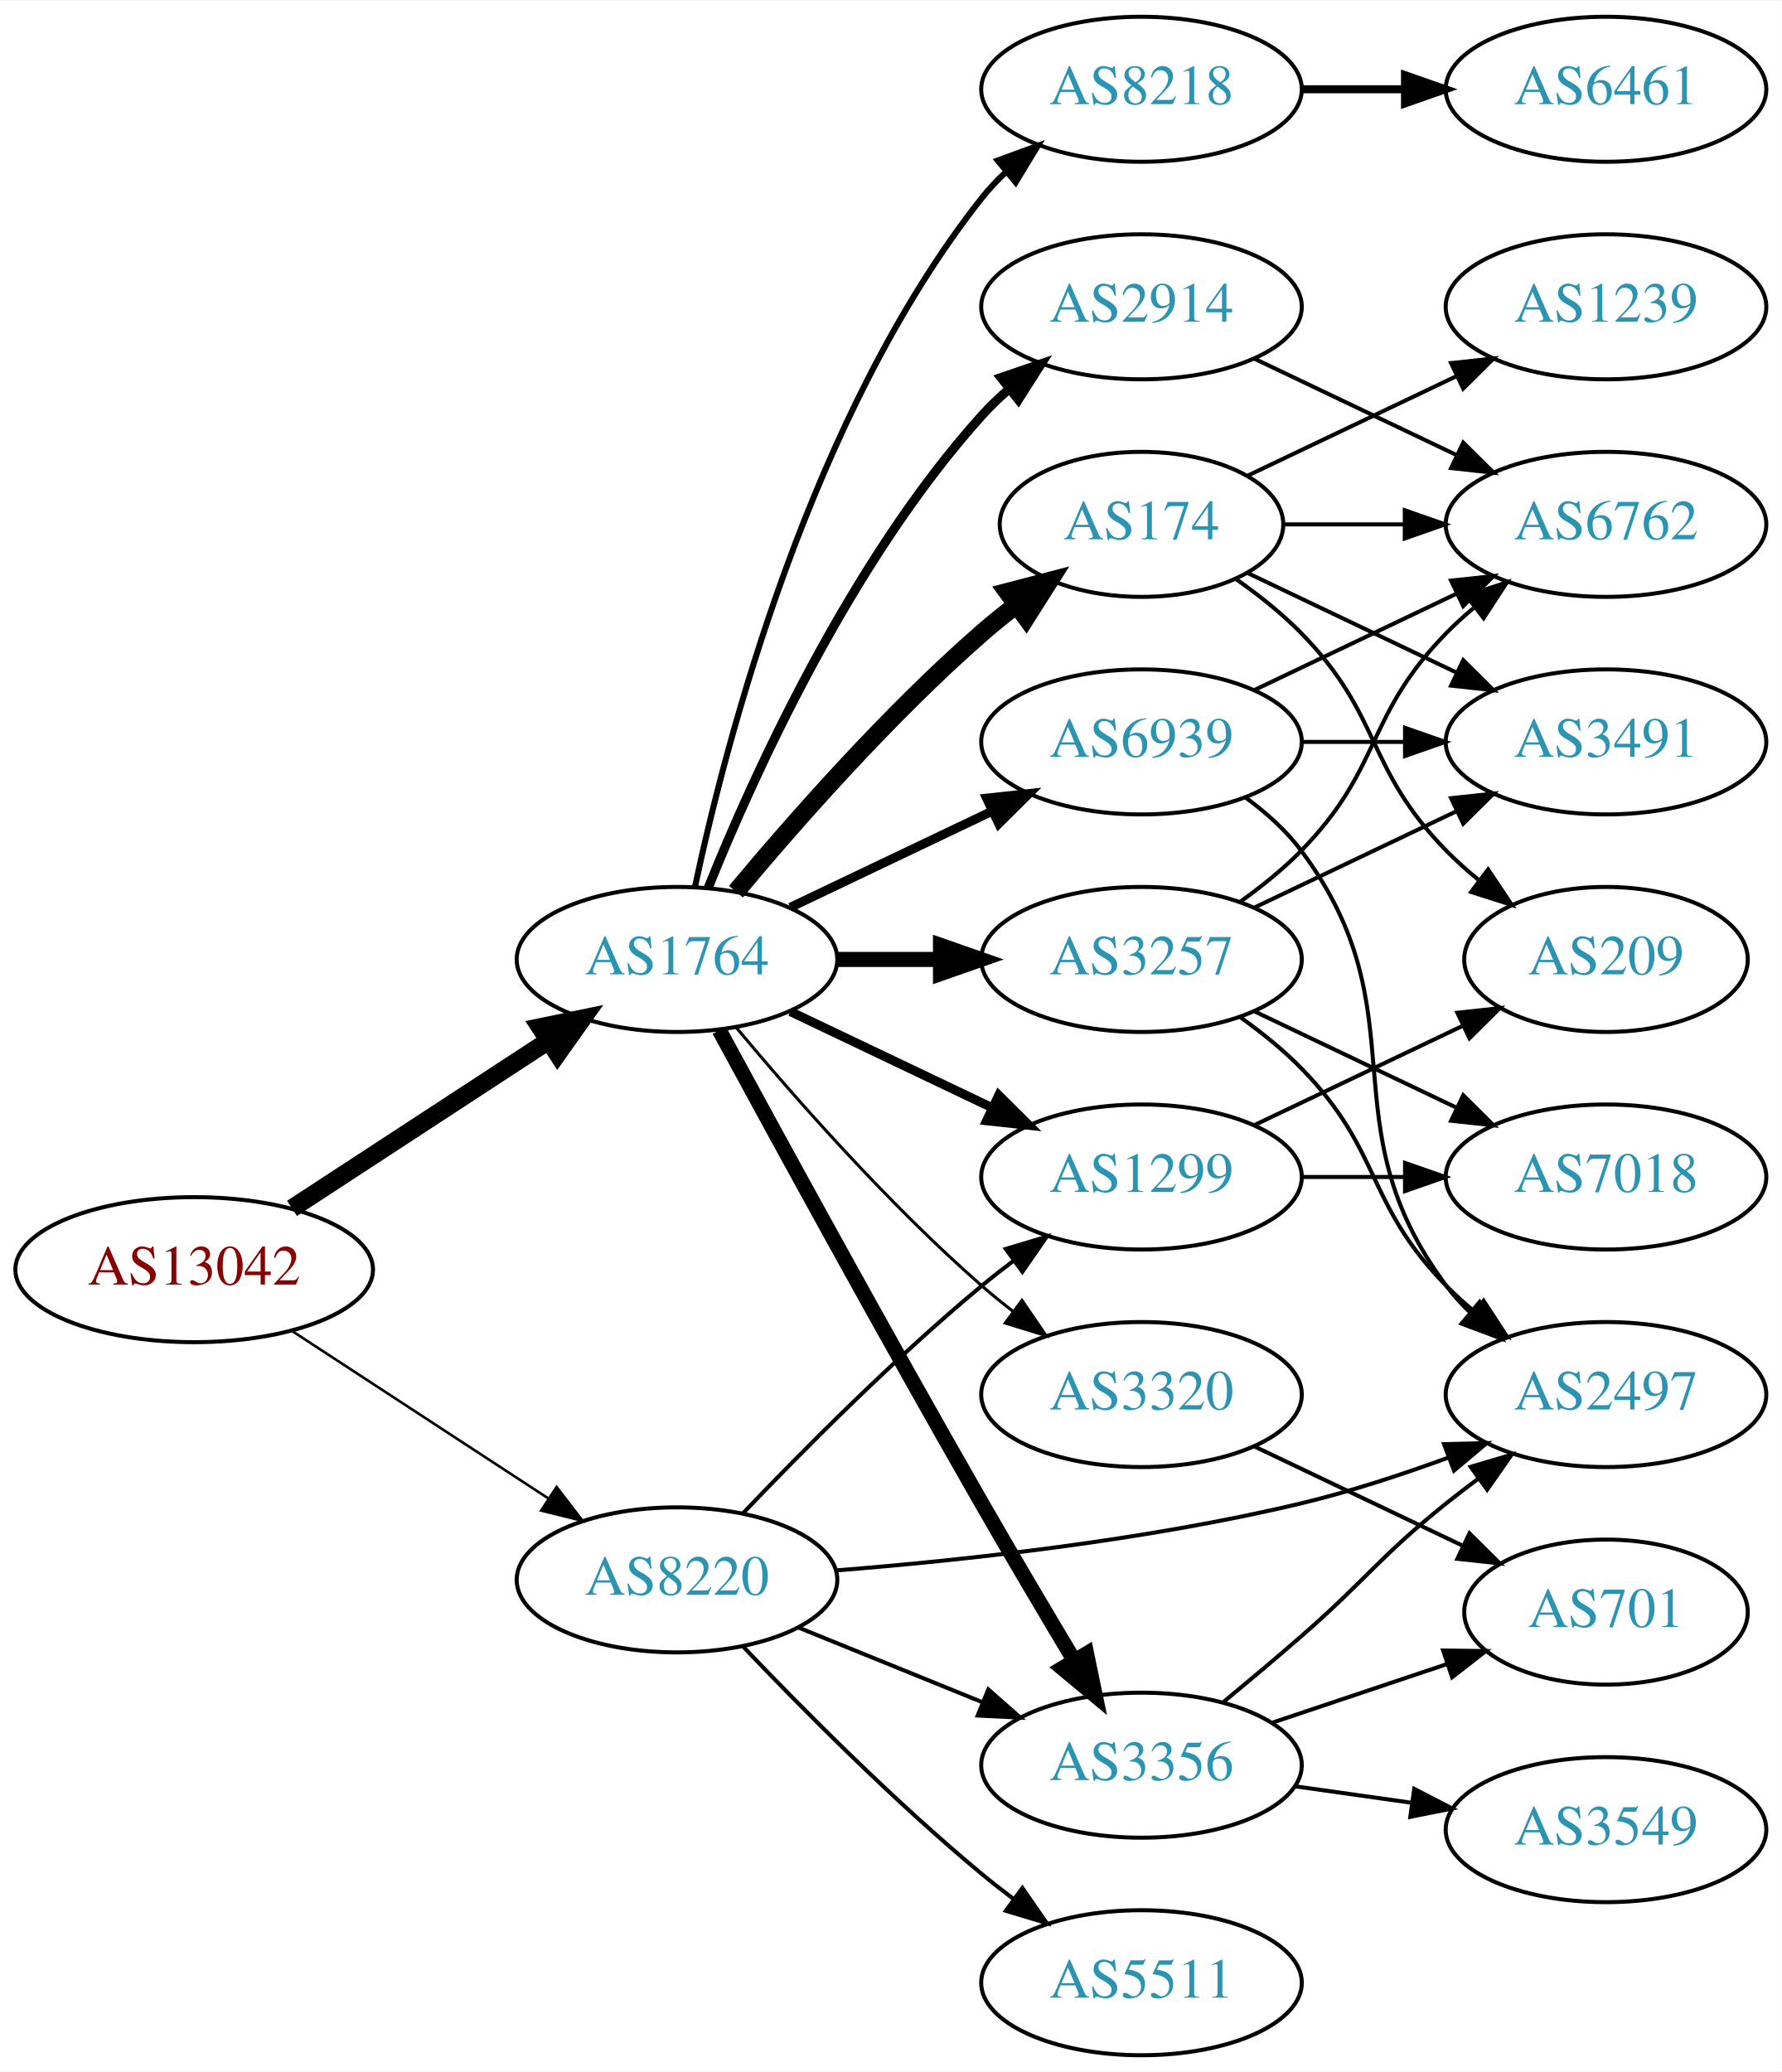
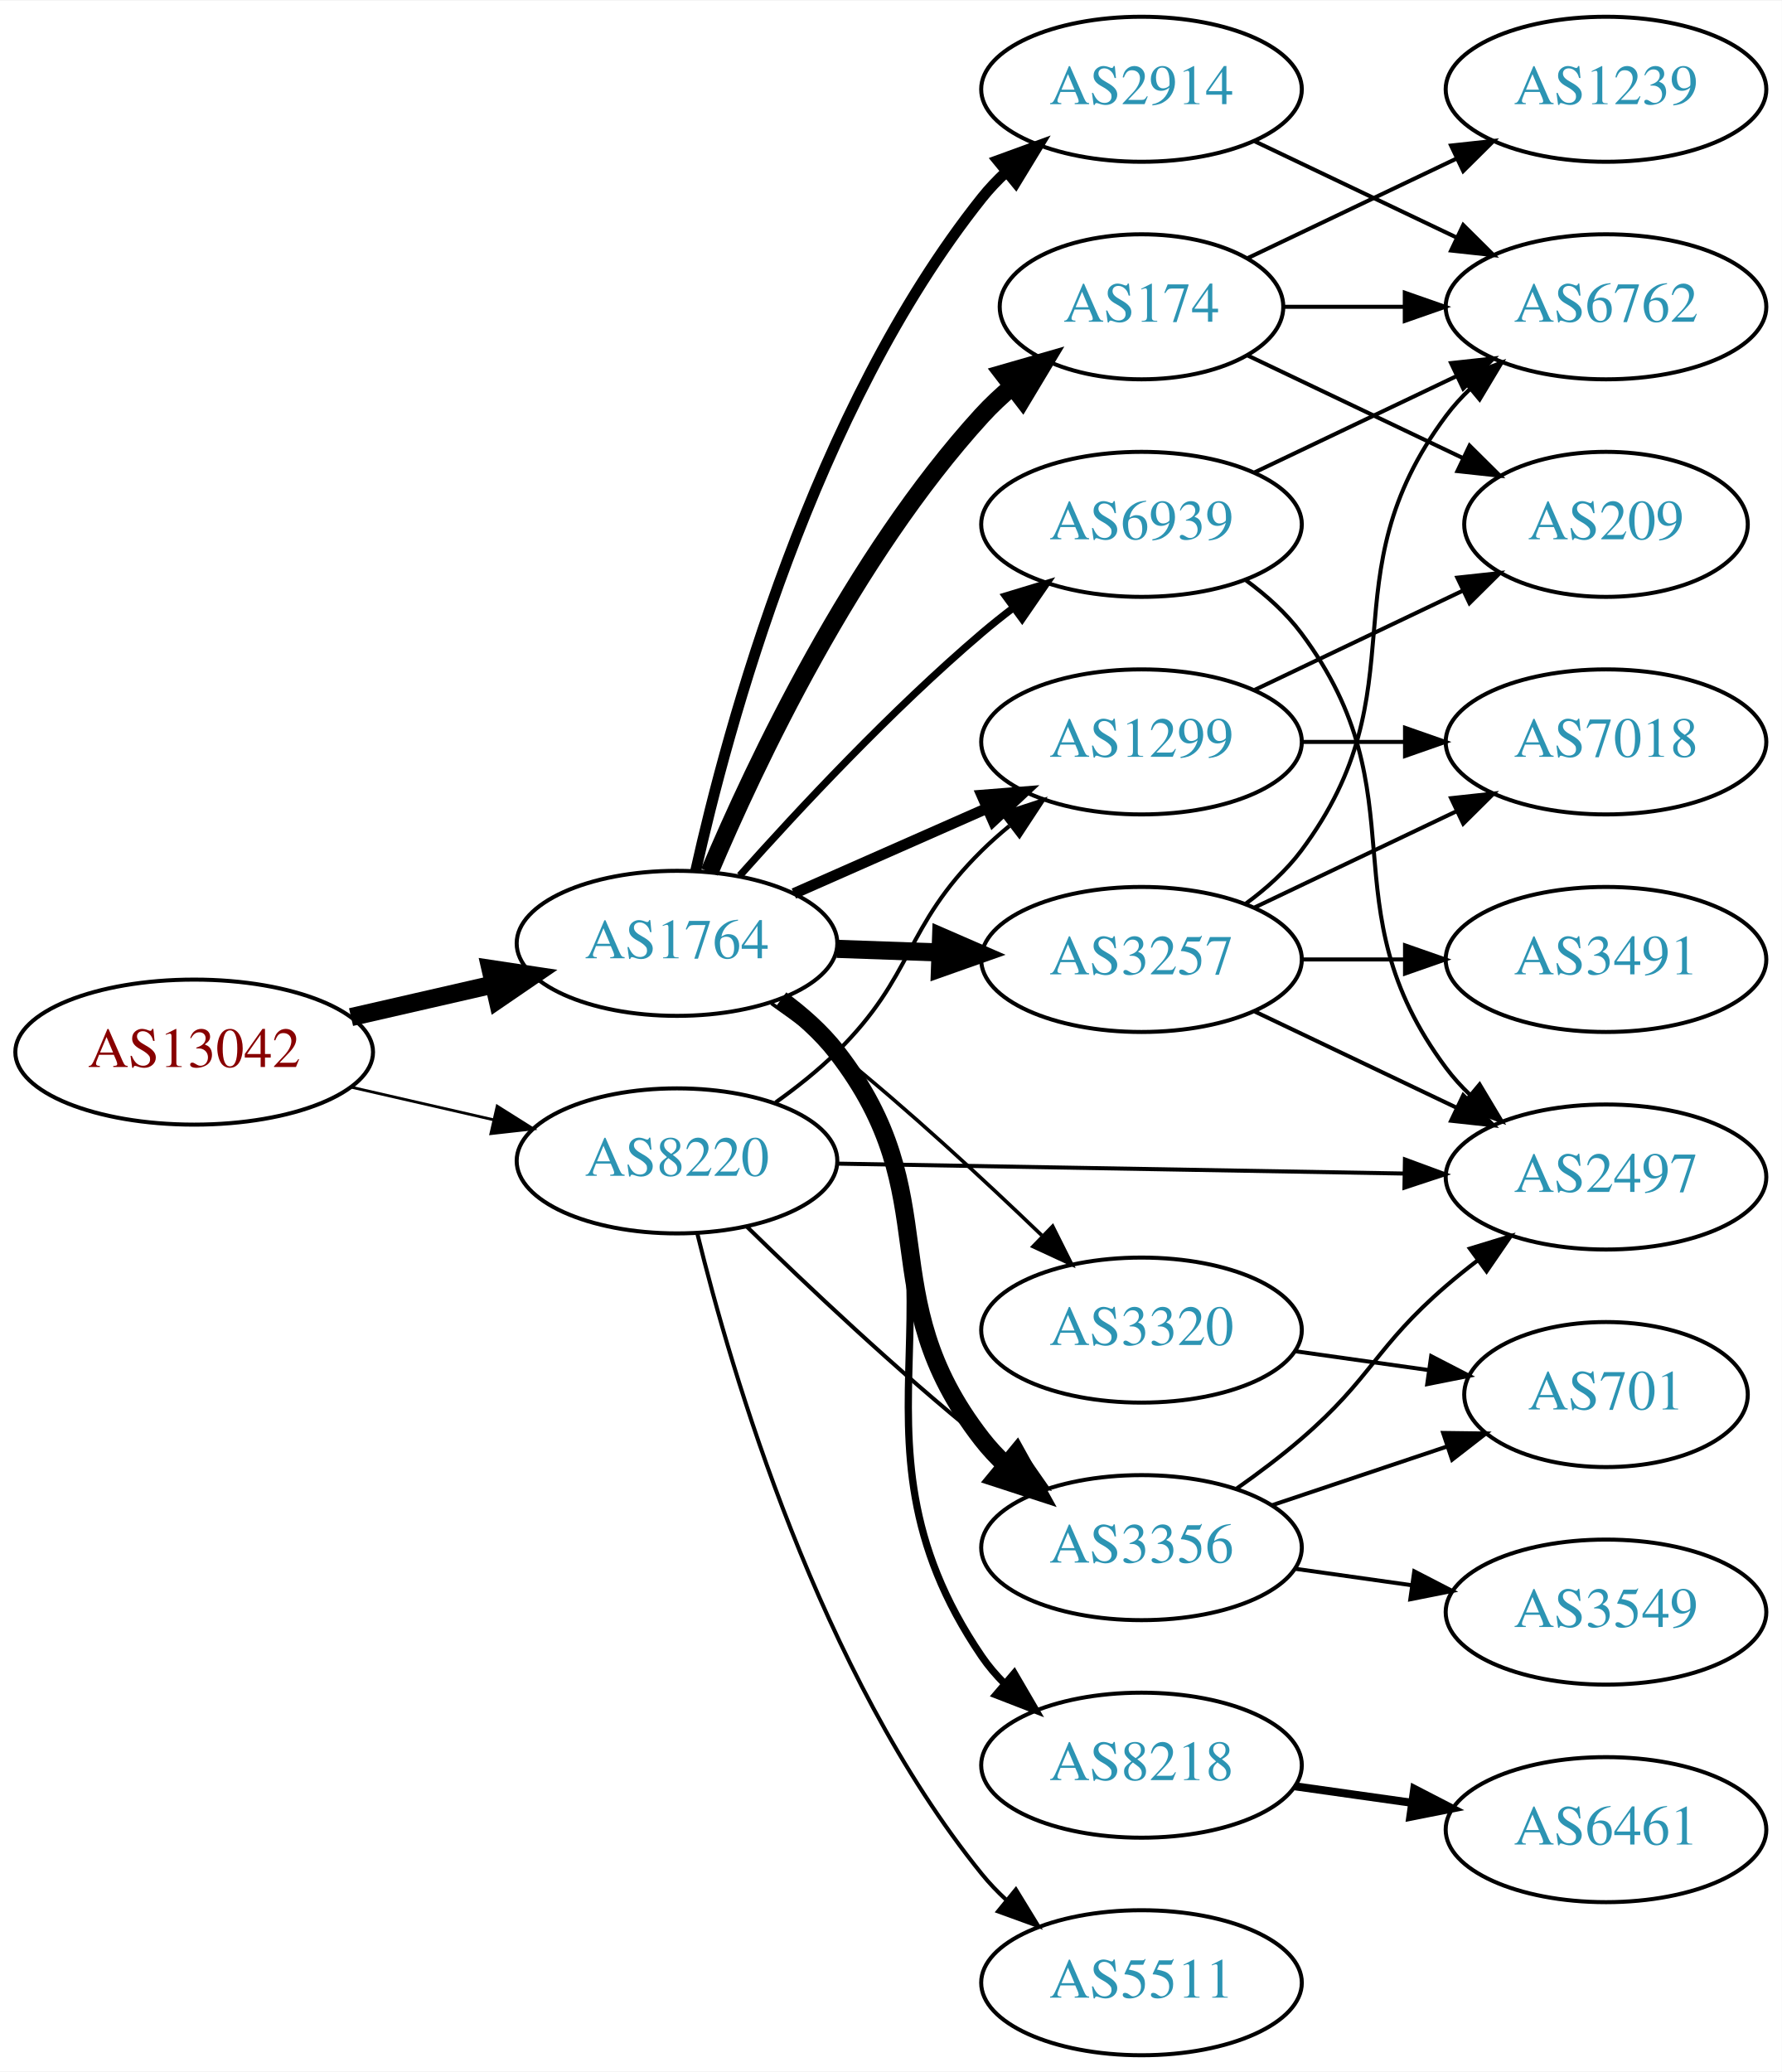
<svg xmlns="http://www.w3.org/2000/svg" xmlns:xlink="http://www.w3.org/1999/xlink" width="442pt" height="514pt" viewBox="0.00 0.00 442.27 514.00">
  <g id="graph0" class="graph" transform="scale(1 1) rotate(0) translate(4 510)">
    <polygon fill="white" stroke="none" points="-4,4 -4,-510 438.271,-510 438.271,4 -4,4" />
    <g id="node1" class="node">
      <g id="a_node1">
        <a xlink:href="/asn/13042" xlink:title="AS13042 ~ Oesterreichische Nationalbank [AT]">
-           <ellipse fill="#ffffff" stroke="black" cx="44.196" cy="-195" rx="44.393" ry="18" />
-           <text text-anchor="middle" x="44.196" y="-191.3" font-family="Times,serif" font-size="14.00" fill="#880000">AS13042</text>
+           <ellipse fill="#ffffff" stroke="black" cx="44.196" cy="-249" rx="44.393" ry="18" />
+           <text text-anchor="middle" x="44.196" y="-245.3" font-family="Times,serif" font-size="14.00" fill="#880000">AS13042</text>
        </a>
      </g>
    </g>
    <g id="node2" class="node">
      <g id="a_node2">
        <a xlink:href="/asn/1764" xlink:title="AS1764 ~ NEXTLAYER-AS [AT]">
-           <ellipse fill="#ffffff" stroke="black" cx="164.039" cy="-272" rx="39.794" ry="18" />
-           <text text-anchor="middle" x="164.039" y="-268.3" font-family="Times,serif" font-size="14.00" fill="#2c94b3">AS1764</text>
+           <ellipse fill="#ffffff" stroke="black" cx="164.039" cy="-276" rx="39.794" ry="18" />
+           <text text-anchor="middle" x="164.039" y="-272.3" font-family="Times,serif" font-size="14.00" fill="#2c94b3">AS1764</text>
        </a>
      </g>
    </g>
    <g id="edge1" class="edge">
-       <path fill="none" stroke="black" stroke-width="4.5" d="M68.478,-210.213C86.708,-222.124 112.229,-238.8 132.163,-251.826" />
-       <polygon fill="black" stroke="black" stroke-width="4.5" points="130.079,-255.168 140.605,-257.341 134.387,-248.575 130.079,-255.168" />
+       <path fill="none" stroke="black" stroke-width="4.5" d="M83.131,-257.692C94.371,-260.267 106.784,-263.111 118.407,-265.774" />
+       <polygon fill="black" stroke="black" stroke-width="4.5" points="117.742,-269.661 128.369,-268.057 119.501,-261.985 117.742,-269.661" />
    </g>
    <g id="node3" class="node">
      <g id="a_node3">
        <a xlink:href="/asn/8220" xlink:title="AS8220 ~ COLT [GB]">
-           <ellipse fill="#ffffff" stroke="black" cx="164.039" cy="-118" rx="39.794" ry="18" />
-           <text text-anchor="middle" x="164.039" y="-114.3" font-family="Times,serif" font-size="14.00" fill="#2c94b3">AS8220</text>
+           <ellipse fill="#ffffff" stroke="black" cx="164.039" cy="-222" rx="39.794" ry="18" />
+           <text text-anchor="middle" x="164.039" y="-218.3" font-family="Times,serif" font-size="14.00" fill="#2c94b3">AS8220</text>
        </a>
      </g>
    </g>
    <g id="edge2" class="edge">
-       <path fill="none" stroke="black" stroke-width="0.643" d="M68.478,-179.787C86.708,-167.876 112.229,-151.2 132.163,-138.174" />
-       <polygon fill="black" stroke="black" stroke-width="0.643" points="134.148,-141.059 140.605,-132.659 130.319,-135.199 134.148,-141.059" />
+       <path fill="none" stroke="black" stroke-width="0.692" d="M83.131,-240.308C94.371,-237.733 106.784,-234.889 118.407,-232.226" />
+       <polygon fill="black" stroke="black" stroke-width="0.692" points="119.403,-235.588 128.369,-229.943 117.84,-228.765 119.403,-235.588" />
    </g>
    <g id="node4" class="node">
      <g id="a_node4">
-         <a xlink:href="/asn/2914" xlink:title="AS2914 ~ NTT America, Inc. [US]">
-           <ellipse fill="#ffffff" stroke="black" cx="279.332" cy="-434" rx="39.794" ry="18" />
-           <text text-anchor="middle" x="279.332" y="-430.3" font-family="Times,serif" font-size="14.00" fill="#2c94b3">AS2914</text>
+         <a xlink:href="/asn/174" xlink:title="AS174 ~ Cogent Communications [US]">
+           <ellipse fill="#ffffff" stroke="black" cx="279.332" cy="-434" rx="35.194" ry="18" />
+           <text text-anchor="middle" x="279.332" y="-430.3" font-family="Times,serif" font-size="14.00" fill="#2c94b3">AS174</text>
        </a>
      </g>
    </g>
    <g id="edge3" class="edge">
-       <path fill="none" stroke="black" stroke-width="2.25" d="M171.786,-289.787C182.837,-317.243 206.891,-370.578 239.685,-407 241.688,-409.224 243.906,-411.363 246.239,-413.397" />
-       <polygon fill="black" stroke="black" stroke-width="2.25" points="244.437,-416.433 254.458,-419.873 248.769,-410.935 244.437,-416.433" />
+       <path fill="none" stroke="black" stroke-width="4.5" d="M172.097,-293.687C183.396,-320.439 207.581,-371.801 239.685,-407 242.017,-409.557 244.633,-412.006 247.376,-414.312" />
+       <polygon fill="black" stroke="black" stroke-width="4.5" points="244.98,-417.437 255.309,-420.408 249.778,-411.193 244.98,-417.437" />
    </g>
    <g id="node5" class="node">
      <g id="a_node5">
+         <a xlink:href="/asn/8218" xlink:title="AS8218 ~ legacy Neotelecoms [FR]">
+           <ellipse fill="#ffffff" stroke="black" cx="279.332" cy="-72" rx="39.794" ry="18" />
+           <text text-anchor="middle" x="279.332" y="-68.3" font-family="Times,serif" font-size="14.00" fill="#2c94b3">AS8218</text>
+         </a>
+       </g>
+     </g>
+     <g id="edge4" class="edge">
+       <path fill="none" stroke="black" stroke-width="1.8" d="M190.293,-262.349C195.352,-258.608 200.182,-254.14 203.685,-249 242.299,-192.348 201.072,-155.652 239.685,-99 241.327,-96.591 243.261,-94.329 245.373,-92.221" />
+       <polygon fill="black" stroke="black" stroke-width="1.8" points="247.739,-94.802 253.077,-85.651 243.197,-89.476 247.739,-94.802" />
+     </g>
+     <g id="node6" class="node">
+       <g id="a_node6">
+         <a xlink:href="/asn/2914" xlink:title="AS2914 ~ NTT America, Inc. [US]">
+           <ellipse fill="#ffffff" stroke="black" cx="279.332" cy="-488" rx="39.794" ry="18" />
+           <text text-anchor="middle" x="279.332" y="-484.3" font-family="Times,serif" font-size="14.00" fill="#2c94b3">AS2914</text>
+         </a>
+       </g>
+     </g>
+     <g id="edge5" class="edge">
+       <path fill="none" stroke="black" stroke-width="2.7" d="M168.69,-294.047C176.55,-329.294 197.843,-408.429 239.685,-461 241.501,-463.281 243.56,-465.451 245.759,-467.495" />
+       <polygon fill="black" stroke="black" stroke-width="2.7" points="243.674,-470.311 253.626,-473.944 248.112,-464.898 243.674,-470.311" />
+     </g>
+     <g id="node7" class="node">
+       <g id="a_node7">
+         <a xlink:href="/asn/3356" xlink:title="AS3356 ~ Level 3 Parent, LLC [US]">
+           <ellipse fill="#ffffff" stroke="black" cx="279.332" cy="-126" rx="39.794" ry="18" />
+           <text text-anchor="middle" x="279.332" y="-122.3" font-family="Times,serif" font-size="14.00" fill="#2c94b3">AS3356</text>
+         </a>
+       </g>
+     </g>
+     <g id="edge6" class="edge">
+       <path fill="none" stroke="black" stroke-width="4.5" d="M189.834,-262.015C194.917,-258.291 199.872,-253.915 203.685,-249 231.619,-212.998 211.751,-189.002 239.685,-153 241.473,-150.696 243.511,-148.511 245.696,-146.456" />
+       <polygon fill="black" stroke="black" stroke-width="4.5" points="248.33,-149.387 253.537,-139.985 243.318,-143.313 248.33,-149.387" />
+     </g>
+     <g id="node8" class="node">
+       <g id="a_node8">
        <a xlink:href="/asn/3257" xlink:title="AS3257 ~ GTT [DE]">
          <ellipse fill="#ffffff" stroke="black" cx="279.332" cy="-272" rx="39.794" ry="18" />
          <text text-anchor="middle" x="279.332" y="-268.3" font-family="Times,serif" font-size="14.00" fill="#2c94b3">AS3257</text>
        </a>
      </g>
    </g>
-     <g id="edge4" class="edge">
-       <path fill="none" stroke="black" stroke-width="3.75" d="M203.711,-272C211.914,-272 220.678,-272 229.21,-272" />
-       <polygon fill="black" stroke="black" stroke-width="3.75" points="229.449,-275.5 239.449,-272 229.449,-268.5 229.449,-275.5" />
-     </g>
-     <g id="node6" class="node">
-       <g id="a_node6">
-         <a xlink:href="/asn/3356" xlink:title="AS3356 ~ Level 3 Parent, LLC [US]">
-           <ellipse fill="#ffffff" stroke="black" cx="279.332" cy="-72" rx="39.794" ry="18" />
-           <text text-anchor="middle" x="279.332" y="-68.3" font-family="Times,serif" font-size="14.00" fill="#2c94b3">AS3356</text>
-         </a>
-       </g>
-     </g>
-     <g id="edge5" class="edge">
-       <path fill="none" stroke="black" stroke-width="3.75" d="M174.528,-254.427C188.54,-228.571 215.7,-178.817 239.685,-137 247.056,-124.15 255.437,-110 262.506,-98.192" />
-       <polygon fill="black" stroke="black" stroke-width="3.75" points="265.701,-99.669 267.849,-89.294 259.7,-96.065 265.701,-99.669" />
-     </g>
-     <g id="node7" class="node">
-       <g id="a_node7">
-         <a xlink:href="/asn/8218" xlink:title="AS8218 ~ legacy Neotelecoms [FR]">
-           <ellipse fill="#ffffff" stroke="black" cx="279.332" cy="-488" rx="39.794" ry="18" />
-           <text text-anchor="middle" x="279.332" y="-484.3" font-family="Times,serif" font-size="14.00" fill="#2c94b3">AS8218</text>
-         </a>
-       </g>
-     </g>
-     <g id="edge6" class="edge">
-       <path fill="none" stroke="black" stroke-width="1.5" d="M168.529,-290.16C176.16,-326.03 197.152,-407.155 239.685,-461 241.493,-463.288 243.545,-465.462 245.74,-467.51" />
-       <polygon fill="black" stroke="black" stroke-width="1.5" points="243.651,-470.323 253.6,-473.966 248.094,-464.914 243.651,-470.323" />
-     </g>
-     <g id="node8" class="node">
-       <g id="a_node8">
-         <a xlink:href="/asn/174" xlink:title="AS174 ~ Cogent Communications [US]">
-           <ellipse fill="#ffffff" stroke="black" cx="279.332" cy="-380" rx="35.194" ry="18" />
-           <text text-anchor="middle" x="279.332" y="-376.3" font-family="Times,serif" font-size="14.00" fill="#2c94b3">AS174</text>
-         </a>
-       </g>
-     </g>
    <g id="edge7" class="edge">
-       <path fill="none" stroke="black" stroke-width="4.5" d="M178.669,-288.817C192.951,-305.929 216.498,-332.745 239.685,-353 242.355,-355.332 245.228,-357.648 248.158,-359.886" />
-       <polygon fill="black" stroke="black" stroke-width="4.5" points="246.051,-363.223 256.449,-365.939 250.694,-356.862 246.051,-363.223" />
+       <path fill="none" stroke="black" stroke-width="4.5" d="M203.711,-274.635C211.914,-274.345 220.678,-274.036 229.21,-273.734" />
+       <polygon fill="black" stroke="black" stroke-width="4.5" points="229.594,-277.661 239.449,-273.373 229.316,-269.791 229.594,-277.661" />
    </g>
    <g id="node9" class="node">
      <g id="a_node9">
        <a xlink:href="/asn/1299" xlink:title="AS1299 ~ Telia Carrier [EU]">
-           <ellipse fill="#ffffff" stroke="black" cx="279.332" cy="-218" rx="39.794" ry="18" />
-           <text text-anchor="middle" x="279.332" y="-214.3" font-family="Times,serif" font-size="14.00" fill="#2c94b3">AS1299</text>
+           <ellipse fill="#ffffff" stroke="black" cx="279.332" cy="-326" rx="39.794" ry="18" />
+           <text text-anchor="middle" x="279.332" y="-322.3" font-family="Times,serif" font-size="14.00" fill="#2c94b3">AS1299</text>
        </a>
      </g>
    </g>
    <g id="edge8" class="edge">
-       <path fill="none" stroke="black" stroke-width="2.25" d="M192.175,-259.066C207.169,-251.919 225.99,-242.948 242.213,-235.215" />
-       <polygon fill="black" stroke="black" stroke-width="2.25" points="243.895,-238.291 251.417,-230.829 240.884,-231.972 243.895,-238.291" />
+       <path fill="none" stroke="black" stroke-width="2.7" d="M193.044,-288.36C207.478,-294.73 225.279,-302.586 240.878,-309.47" />
+       <polygon fill="black" stroke="black" stroke-width="2.7" points="239.694,-312.774 250.256,-313.609 242.521,-306.37 239.694,-312.774" />
    </g>
    <g id="node10" class="node">
      <g id="a_node10">
        <a xlink:href="/asn/6939" xlink:title="AS6939 ~ Hurricane Electric LLC [US]">
-           <ellipse fill="#ffffff" stroke="black" cx="279.332" cy="-326" rx="39.794" ry="18" />
-           <text text-anchor="middle" x="279.332" y="-322.3" font-family="Times,serif" font-size="14.00" fill="#2c94b3">AS6939</text>
+           <ellipse fill="#ffffff" stroke="black" cx="279.332" cy="-380" rx="39.794" ry="18" />
+           <text text-anchor="middle" x="279.332" y="-376.3" font-family="Times,serif" font-size="14.00" fill="#2c94b3">AS6939</text>
        </a>
      </g>
    </g>
    <g id="edge9" class="edge">
-       <path fill="none" stroke="black" stroke-width="2.25" d="M192.175,-284.934C207.169,-292.081 225.99,-301.052 242.213,-308.785" />
-       <polygon fill="black" stroke="black" stroke-width="2.25" points="240.884,-312.028 251.417,-313.171 243.895,-305.709 240.884,-312.028" />
+       <path fill="none" stroke="black" stroke-width="1.8" d="M179.634,-292.828C194.103,-309.067 217.287,-333.928 239.685,-353 242.178,-355.122 244.835,-357.241 247.544,-359.305" />
+       <polygon fill="black" stroke="black" stroke-width="1.8" points="245.58,-362.204 255.718,-365.281 249.712,-356.553 245.58,-362.204" />
    </g>
    <g id="node11" class="node">
      <g id="a_node11">
        <a xlink:href="/asn/3320" xlink:title="AS3320 ~ DTAG [DE]">
-           <ellipse fill="#ffffff" stroke="black" cx="279.332" cy="-164" rx="39.794" ry="18" />
-           <text text-anchor="middle" x="279.332" y="-160.3" font-family="Times,serif" font-size="14.00" fill="#2c94b3">AS3320</text>
+           <ellipse fill="#ffffff" stroke="black" cx="279.332" cy="-180" rx="39.794" ry="18" />
+           <text text-anchor="middle" x="279.332" y="-176.3" font-family="Times,serif" font-size="14.00" fill="#2c94b3">AS3320</text>
        </a>
      </g>
    </g>
    <g id="edge10" class="edge">
-       <path fill="none" stroke="black" stroke-width="0.75" d="M178.669,-255.183C192.951,-238.071 216.498,-211.255 239.685,-191 242.151,-188.846 244.789,-186.706 247.487,-184.628" />
-       <polygon fill="black" stroke="black" stroke-width="0.75" points="249.66,-187.375 255.641,-178.63 245.512,-181.736 249.66,-187.375" />
-     </g>
-     <g id="edge27" class="edge">
-       <path fill="none" stroke="black" d="M194.214,-106.154C208.09,-100.52 224.867,-93.708 239.776,-87.654" />
-       <polygon fill="black" stroke="black" points="241.306,-90.811 249.255,-83.806 238.673,-84.325 241.306,-90.811" />
+       <path fill="none" stroke="black" stroke-width="0.9" d="M187.49,-261.086C192.899,-257.284 198.585,-253.107 203.685,-249 221.429,-234.711 240.259,-217.287 254.568,-203.523" />
+       <polygon fill="black" stroke="black" stroke-width="0.9" points="257.277,-205.772 262.017,-196.297 252.403,-200.748 257.277,-205.772" />
    </g>
    <g id="edge26" class="edge">
-       <path fill="none" stroke="black" d="M180.344,-134.455C194.957,-149.796 217.913,-172.956 239.685,-191 242.206,-193.089 244.882,-195.184 247.604,-197.233" />
-       <polygon fill="black" stroke="black" points="245.65,-200.139 255.797,-203.187 249.765,-194.477 245.65,-200.139" />
-     </g>
-     <g id="node15" class="node">
-       <g id="a_node15">
+       <path fill="none" stroke="black" d="M181.353,-205.703C196.099,-191.274 218.655,-169.935 239.685,-153 242.235,-150.947 244.932,-148.876 247.667,-146.843" />
+       <polygon fill="black" stroke="black" points="249.82,-149.605 255.88,-140.914 245.723,-143.929 249.82,-149.605" />
+     </g>
+     <g id="edge23" class="edge">
+       <path fill="none" stroke="black" d="M188.515,-236.507C193.775,-240.261 199.139,-244.518 203.685,-249 223.185,-268.225 220.185,-279.775 239.685,-299 241.816,-301.101 244.127,-303.153 246.522,-305.126" />
+       <polygon fill="black" stroke="black" points="244.785,-308.203 254.856,-311.493 249.034,-302.641 244.785,-308.203" />
+     </g>
+     <g id="node16" class="node">
+       <g id="a_node16">
        <a xlink:href="/asn/2497" xlink:title="AS2497 ~ Internet Initiative Japan Inc. [JP]">
-           <ellipse fill="#ffffff" stroke="black" cx="394.625" cy="-164" rx="39.794" ry="18" />
-           <text text-anchor="middle" x="394.625" y="-160.3" font-family="Times,serif" font-size="14.00" fill="#2c94b3">AS2497</text>
-         </a>
-       </g>
-     </g>
-     <g id="edge24" class="edge">
-       <path fill="none" stroke="black" d="M203.42,-120.338C234.824,-122.822 280.219,-127.723 318.978,-137 331.124,-139.907 344.025,-144.14 355.625,-148.395" />
-       <polygon fill="black" stroke="black" points="354.426,-151.683 365.017,-151.946 356.901,-145.136 354.426,-151.683" />
+           <ellipse fill="#ffffff" stroke="black" cx="394.625" cy="-218" rx="39.794" ry="18" />
+           <text text-anchor="middle" x="394.625" y="-214.3" font-family="Times,serif" font-size="14.00" fill="#2c94b3">AS2497</text>
+         </a>
+       </g>
+     </g>
+     <g id="edge25" class="edge">
+       <path fill="none" stroke="black" d="M203.815,-221.321C242.647,-220.642 302.531,-219.594 344.629,-218.857" />
+       <polygon fill="black" stroke="black" points="344.721,-222.356 354.658,-218.682 344.598,-215.357 344.721,-222.356" />
    </g>
    <g id="node21" class="node">
      <g id="a_node21">
        <a xlink:href="/asn/5511" xlink:title="AS5511 ~ Orange S.A. [FR]">
          <ellipse fill="#ffffff" stroke="black" cx="279.332" cy="-18" rx="39.794" ry="18" />
          <text text-anchor="middle" x="279.332" y="-14.3" font-family="Times,serif" font-size="14.00" fill="#2c94b3">AS5511</text>
        </a>
      </g>
    </g>
-     <g id="edge25" class="edge">
-       <path fill="none" stroke="black" d="M180.344,-101.545C194.957,-86.204 217.913,-63.044 239.685,-45 242.206,-42.911 244.882,-40.816 247.604,-38.767" />
-       <polygon fill="black" stroke="black" points="249.765,-41.523 255.797,-32.813 245.65,-35.861 249.765,-41.523" />
-     </g>
-     <g id="node12" class="node">
-       <g id="a_node12">
-         <a xlink:href="/asn/6762" xlink:title="AS6762 ~ TELECOM ITALIA SPARKLE S.p.A. [IT]">
-           <ellipse fill="#ffffff" stroke="black" cx="394.625" cy="-380" rx="39.794" ry="18" />
-           <text text-anchor="middle" x="394.625" y="-376.3" font-family="Times,serif" font-size="14.00" fill="#2c94b3">AS6762</text>
-         </a>
-       </g>
-     </g>
-     <g id="edge11" class="edge">
-       <path fill="none" stroke="black" d="M307.468,-421.066C322.462,-413.919 341.283,-404.948 357.506,-397.215" />
-       <polygon fill="black" stroke="black" points="359.188,-400.291 366.71,-392.829 356.177,-393.972 359.188,-400.291" />
-     </g>
-     <g id="edge18" class="edge">
-       <path fill="none" stroke="black" d="M303.926,-286.389C309.182,-290.148 314.513,-294.437 318.978,-299 339.151,-319.617 334.806,-332.383 354.978,-353 357.071,-355.139 359.354,-357.218 361.731,-359.21" />
-       <polygon fill="black" stroke="black" points="359.974,-362.275 370.031,-365.611 364.249,-356.732 359.974,-362.275" />
-     </g>
-     <g id="edge19" class="edge">
-       <path fill="none" stroke="black" d="M303.926,-257.611C309.182,-253.852 314.513,-249.563 318.978,-245 339.151,-224.383 334.806,-211.617 354.978,-191 357.071,-188.861 359.354,-186.782 361.731,-184.79" />
-       <polygon fill="black" stroke="black" points="364.249,-187.268 370.031,-178.389 359.974,-181.725 364.249,-187.268" />
-     </g>
-     <g id="node17" class="node">
-       <g id="a_node17">
-         <a xlink:href="/asn/3491" xlink:title="AS3491 ~ PCCW Global, Inc. [US]">
-           <ellipse fill="#ffffff" stroke="black" cx="394.625" cy="-326" rx="39.794" ry="18" />
-           <text text-anchor="middle" x="394.625" y="-322.3" font-family="Times,serif" font-size="14.00" fill="#2c94b3">AS3491</text>
-         </a>
-       </g>
-     </g>
-     <g id="edge16" class="edge">
-       <path fill="none" stroke="black" d="M307.468,-284.934C322.462,-292.081 341.283,-301.052 357.506,-308.785" />
-       <polygon fill="black" stroke="black" points="356.177,-312.028 366.71,-313.171 359.188,-305.709 356.177,-312.028" />
-     </g>
-     <g id="node18" class="node">
-       <g id="a_node18">
-         <a xlink:href="/asn/7018" xlink:title="AS7018 ~ AT&amp;T Services, Inc. [US]">
-           <ellipse fill="#ffffff" stroke="black" cx="394.625" cy="-218" rx="39.794" ry="18" />
-           <text text-anchor="middle" x="394.625" y="-214.3" font-family="Times,serif" font-size="14.00" fill="#2c94b3">AS7018</text>
-         </a>
-       </g>
-     </g>
-     <g id="edge17" class="edge">
-       <path fill="none" stroke="black" d="M307.468,-259.066C322.462,-251.919 341.283,-242.948 357.506,-235.215" />
-       <polygon fill="black" stroke="black" points="359.188,-238.291 366.71,-230.829 356.177,-231.972 359.188,-238.291" />
+     <g id="edge24" class="edge">
+       <path fill="none" stroke="black" d="M169.087,-203.946C177.45,-169.846 199.315,-94.918 239.685,-45 241.519,-42.733 243.59,-40.574 245.798,-38.537" />
+       <polygon fill="black" stroke="black" points="248.149,-41.136 253.682,-32.1 243.723,-35.713 248.149,-41.136" />
    </g>
    <g id="node13" class="node">
      <g id="a_node13">
-         <a xlink:href="/asn/701" xlink:title="AS701 ~ UUNET [US]">
-           <ellipse fill="#ffffff" stroke="black" cx="394.625" cy="-110" rx="35.194" ry="18" />
-           <text text-anchor="middle" x="394.625" y="-106.3" font-family="Times,serif" font-size="14.00" fill="#2c94b3">AS701</text>
-         </a>
-       </g>
-     </g>
-     <g id="edge12" class="edge">
-       <path fill="none" stroke="black" d="M311.589,-82.484C325.106,-87.018 341.055,-92.367 355.278,-97.138" />
-       <polygon fill="black" stroke="black" points="354.205,-100.47 364.799,-100.332 356.431,-93.833 354.205,-100.47" />
-     </g>
-     <g id="node14" class="node">
-       <g id="a_node14">
-         <a xlink:href="/asn/3549" xlink:title="AS3549 ~ Level 3 Parent, LLC [US]">
-           <ellipse fill="#ffffff" stroke="black" cx="394.625" cy="-56" rx="39.794" ry="18" />
-           <text text-anchor="middle" x="394.625" y="-52.3" font-family="Times,serif" font-size="14.00" fill="#2c94b3">AS3549</text>
-         </a>
-       </g>
-     </g>
-     <g id="edge13" class="edge">
-       <path fill="none" stroke="black" d="M317.428,-66.761C326.72,-65.449 336.811,-64.023 346.518,-62.653" />
-       <polygon fill="black" stroke="black" points="347.033,-66.115 356.445,-61.251 346.054,-59.184 347.033,-66.115" />
-     </g>
-     <g id="edge14" class="edge">
-       <path fill="none" stroke="black" d="M299.756,-87.763C305.954,-92.877 312.805,-98.621 318.978,-104 335.342,-118.259 338.045,-123.422 354.978,-137 357.532,-139.048 360.232,-141.115 362.969,-143.146" />
-       <polygon fill="black" stroke="black" points="361.027,-146.06 371.185,-149.07 365.121,-140.383 361.027,-146.06" />
-     </g>
-     <g id="node16" class="node">
-       <g id="a_node16">
-         <a xlink:href="/asn/6461" xlink:title="AS6461 ~ Zayo Bandwidth [US]">
-           <ellipse fill="#ffffff" stroke="black" cx="394.625" cy="-488" rx="39.794" ry="18" />
-           <text text-anchor="middle" x="394.625" y="-484.3" font-family="Times,serif" font-size="14.00" fill="#2c94b3">AS6461</text>
-         </a>
-       </g>
-     </g>
-     <g id="edge15" class="edge">
-       <path fill="none" stroke="black" stroke-width="2" d="M319.004,-488C327.207,-488 335.971,-488 344.503,-488" />
-       <polygon fill="black" stroke="black" stroke-width="2" points="344.742,-491.5 354.742,-488 344.742,-484.5 344.742,-491.5" />
+         <a xlink:href="/asn/6762" xlink:title="AS6762 ~ TELECOM ITALIA SPARKLE S.p.A. [IT]">
+           <ellipse fill="#ffffff" stroke="black" cx="394.625" cy="-434" rx="39.794" ry="18" />
+           <text text-anchor="middle" x="394.625" y="-430.3" font-family="Times,serif" font-size="14.00" fill="#2c94b3">AS6762</text>
+         </a>
+       </g>
    </g>
    <g id="edge22" class="edge">
-       <path fill="none" stroke="black" d="M314.631,-380C324.008,-380 334.358,-380 344.393,-380" />
-       <polygon fill="black" stroke="black" points="344.681,-383.5 354.681,-380 344.681,-376.5 344.681,-383.5" />
-     </g>
-     <g id="edge21" class="edge">
-       <path fill="none" stroke="black" d="M305.757,-367.881C321.059,-360.587 340.783,-351.186 357.665,-343.14" />
-       <polygon fill="black" stroke="black" points="359.184,-346.293 366.705,-338.831 356.172,-339.974 359.184,-346.293" />
+       <path fill="none" stroke="black" d="M314.631,-434C324.008,-434 334.358,-434 344.393,-434" />
+       <polygon fill="black" stroke="black" points="344.681,-437.5 354.681,-434 344.681,-430.5 344.681,-437.5" />
    </g>
    <g id="node19" class="node">
      <g id="a_node19">
        <a xlink:href="/asn/1239" xlink:title="AS1239 ~ Sprint [US]">
-           <ellipse fill="#ffffff" stroke="black" cx="394.625" cy="-434" rx="39.794" ry="18" />
-           <text text-anchor="middle" x="394.625" y="-430.3" font-family="Times,serif" font-size="14.00" fill="#2c94b3">AS1239</text>
+           <ellipse fill="#ffffff" stroke="black" cx="394.625" cy="-488" rx="39.794" ry="18" />
+           <text text-anchor="middle" x="394.625" y="-484.3" font-family="Times,serif" font-size="14.00" fill="#2c94b3">AS1239</text>
        </a>
      </g>
    </g>
    <g id="edge20" class="edge">
-       <path fill="none" stroke="black" d="M305.757,-392.119C321.059,-399.413 340.783,-408.814 357.665,-416.86" />
-       <polygon fill="black" stroke="black" points="356.172,-420.026 366.705,-421.169 359.184,-413.707 356.172,-420.026" />
+       <path fill="none" stroke="black" d="M305.757,-446.119C321.059,-453.413 340.783,-462.814 357.665,-470.86" />
+       <polygon fill="black" stroke="black" points="356.172,-474.026 366.705,-475.169 359.184,-467.707 356.172,-474.026" />
    </g>
    <g id="node20" class="node">
      <g id="a_node20">
        <a xlink:href="/asn/209" xlink:title="AS209 ~ CenturyLink Communications, LLC [US]">
-           <ellipse fill="#ffffff" stroke="black" cx="394.625" cy="-272" rx="35.194" ry="18" />
-           <text text-anchor="middle" x="394.625" y="-268.3" font-family="Times,serif" font-size="14.00" fill="#2c94b3">AS209</text>
-         </a>
-       </g>
-     </g>
-     <g id="edge23" class="edge">
-       <path fill="none" stroke="black" d="M302.714,-366.468C308.356,-362.51 314.17,-357.914 318.978,-353 339.151,-332.383 334.806,-319.617 354.978,-299 357.457,-296.466 360.204,-294.017 363.056,-291.696" />
-       <polygon fill="black" stroke="black" points="365.359,-294.343 371.242,-285.532 361.148,-288.752 365.359,-294.343" />
-     </g>
-     <g id="edge28" class="edge">
-       <path fill="none" stroke="black" d="M319.004,-218C327.207,-218 335.971,-218 344.503,-218" />
-       <polygon fill="black" stroke="black" points="344.742,-221.5 354.742,-218 344.742,-214.5 344.742,-221.5" />
-     </g>
-     <g id="edge29" class="edge">
-       <path fill="none" stroke="black" d="M307.468,-230.934C322.9,-238.29 342.385,-247.577 358.92,-255.459" />
-       <polygon fill="black" stroke="black" points="357.729,-258.768 368.262,-259.911 360.741,-252.449 357.729,-258.768" />
-     </g>
-     <g id="edge30" class="edge">
-       <path fill="none" stroke="black" d="M307.468,-338.934C322.462,-346.081 341.283,-355.052 357.506,-362.785" />
-       <polygon fill="black" stroke="black" points="356.177,-366.028 366.71,-367.171 359.188,-359.709 356.177,-366.028" />
-     </g>
-     <g id="edge31" class="edge">
-       <path fill="none" stroke="black" d="M305.262,-312.118C310.338,-308.389 315.256,-303.984 318.978,-299 349.249,-258.458 324.707,-231.542 354.978,-191 356.723,-188.664 358.73,-186.455 360.893,-184.383" />
-       <polygon fill="black" stroke="black" points="363.253,-186.973 368.694,-177.882 358.771,-181.595 363.253,-186.973" />
-     </g>
-     <g id="edge32" class="edge">
+           <ellipse fill="#ffffff" stroke="black" cx="394.625" cy="-380" rx="35.194" ry="18" />
+           <text text-anchor="middle" x="394.625" y="-376.3" font-family="Times,serif" font-size="14.00" fill="#2c94b3">AS209</text>
+         </a>
+       </g>
+     </g>
+     <g id="edge21" class="edge">
+       <path fill="none" stroke="black" d="M305.757,-421.881C321.5,-414.378 341.922,-404.644 359.115,-396.449" />
+       <polygon fill="black" stroke="black" points="360.763,-399.54 368.284,-392.078 357.751,-393.221 360.763,-399.54" />
+     </g>
+     <g id="node12" class="node">
+       <g id="a_node12">
+         <a xlink:href="/asn/6461" xlink:title="AS6461 ~ Zayo Bandwidth [US]">
+           <ellipse fill="#ffffff" stroke="black" cx="394.625" cy="-56" rx="39.794" ry="18" />
+           <text text-anchor="middle" x="394.625" y="-52.3" font-family="Times,serif" font-size="14.00" fill="#2c94b3">AS6461</text>
+         </a>
+       </g>
+     </g>
+     <g id="edge11" class="edge">
+       <path fill="none" stroke="black" stroke-width="2" d="M317.428,-66.761C326.72,-65.449 336.811,-64.023 346.518,-62.653" />
+       <polygon fill="black" stroke="black" stroke-width="2" points="347.033,-66.115 356.445,-61.251 346.054,-59.184 347.033,-66.115" />
+     </g>
+     <g id="edge12" class="edge">
+       <path fill="none" stroke="black" d="M307.468,-475.066C322.462,-467.919 341.283,-458.948 357.506,-451.215" />
+       <polygon fill="black" stroke="black" points="359.188,-454.291 366.71,-446.829 356.177,-447.972 359.188,-454.291" />
+     </g>
+     <g id="edge19" class="edge">
+       <path fill="none" stroke="black" d="M302.98,-140.678C308.383,-144.487 314.017,-148.726 318.978,-153 336.604,-168.184 337.352,-175.816 354.978,-191 357.458,-193.137 360.107,-195.265 362.811,-197.335" />
+       <polygon fill="black" stroke="black" points="360.842,-200.231 370.976,-203.322 364.981,-194.586 360.842,-200.231" />
+     </g>
+     <g id="node17" class="node">
+       <g id="a_node17">
+         <a xlink:href="/asn/701" xlink:title="AS701 ~ UUNET [US]">
+           <ellipse fill="#ffffff" stroke="black" cx="394.625" cy="-164" rx="35.194" ry="18" />
+           <text text-anchor="middle" x="394.625" y="-160.3" font-family="Times,serif" font-size="14.00" fill="#2c94b3">AS701</text>
+         </a>
+       </g>
+     </g>
+     <g id="edge17" class="edge">
+       <path fill="none" stroke="black" d="M311.589,-136.484C325.106,-141.018 341.055,-146.367 355.278,-151.138" />
+       <polygon fill="black" stroke="black" points="354.205,-154.47 364.799,-154.332 356.431,-147.833 354.205,-154.47" />
+     </g>
+     <g id="node18" class="node">
+       <g id="a_node18">
+         <a xlink:href="/asn/3549" xlink:title="AS3549 ~ Level 3 Parent, LLC [US]">
+           <ellipse fill="#ffffff" stroke="black" cx="394.625" cy="-110" rx="39.794" ry="18" />
+           <text text-anchor="middle" x="394.625" y="-106.3" font-family="Times,serif" font-size="14.00" fill="#2c94b3">AS3549</text>
+         </a>
+       </g>
+     </g>
+     <g id="edge18" class="edge">
+       <path fill="none" stroke="black" d="M317.428,-120.761C326.72,-119.449 336.811,-118.024 346.518,-116.653" />
+       <polygon fill="black" stroke="black" points="347.033,-120.115 356.445,-115.251 346.054,-113.184 347.033,-120.115" />
+     </g>
+     <g id="edge15" class="edge">
+       <path fill="none" stroke="black" d="M305.262,-285.882C310.338,-289.611 315.256,-294.016 318.978,-299 349.249,-339.542 324.707,-366.458 354.978,-407 356.723,-409.336 358.73,-411.545 360.893,-413.617" />
+       <polygon fill="black" stroke="black" points="358.771,-416.405 368.694,-420.118 363.253,-411.027 358.771,-416.405" />
+     </g>
+     <g id="node14" class="node">
+       <g id="a_node14">
+         <a xlink:href="/asn/7018" xlink:title="AS7018 ~ AT&amp;T Services, Inc. [US]">
+           <ellipse fill="#ffffff" stroke="black" cx="394.625" cy="-326" rx="39.794" ry="18" />
+           <text text-anchor="middle" x="394.625" y="-322.3" font-family="Times,serif" font-size="14.00" fill="#2c94b3">AS7018</text>
+         </a>
+       </g>
+     </g>
+     <g id="edge13" class="edge">
+       <path fill="none" stroke="black" d="M307.468,-284.934C322.462,-292.081 341.283,-301.052 357.506,-308.785" />
+       <polygon fill="black" stroke="black" points="356.177,-312.028 366.71,-313.171 359.188,-305.709 356.177,-312.028" />
+     </g>
+     <g id="node15" class="node">
+       <g id="a_node15">
+         <a xlink:href="/asn/3491" xlink:title="AS3491 ~ PCCW Global, Inc. [US]">
+           <ellipse fill="#ffffff" stroke="black" cx="394.625" cy="-272" rx="39.794" ry="18" />
+           <text text-anchor="middle" x="394.625" y="-268.3" font-family="Times,serif" font-size="14.00" fill="#2c94b3">AS3491</text>
+         </a>
+       </g>
+     </g>
+     <g id="edge14" class="edge">
+       <path fill="none" stroke="black" d="M319.004,-272C327.207,-272 335.971,-272 344.503,-272" />
+       <polygon fill="black" stroke="black" points="344.742,-275.5 354.742,-272 344.742,-268.5 344.742,-275.5" />
+     </g>
+     <g id="edge16" class="edge">
+       <path fill="none" stroke="black" d="M307.468,-259.066C322.462,-251.919 341.283,-242.948 357.506,-235.215" />
+       <polygon fill="black" stroke="black" points="359.188,-238.291 366.71,-230.829 356.177,-231.972 359.188,-238.291" />
+     </g>
+     <g id="edge27" class="edge">
      <path fill="none" stroke="black" d="M319.004,-326C327.207,-326 335.971,-326 344.503,-326" />
      <polygon fill="black" stroke="black" points="344.742,-329.5 354.742,-326 344.742,-322.5 344.742,-329.5" />
    </g>
-     <g id="edge33" class="edge">
-       <path fill="none" stroke="black" d="M307.468,-151.066C322.9,-143.71 342.385,-134.423 358.92,-126.541" />
-       <polygon fill="black" stroke="black" points="360.741,-129.551 368.262,-122.089 357.729,-123.232 360.741,-129.551" />
+     <g id="edge28" class="edge">
+       <path fill="none" stroke="black" d="M307.468,-338.934C322.9,-346.29 342.385,-355.577 358.92,-363.459" />
+       <polygon fill="black" stroke="black" points="357.729,-366.768 368.262,-367.911 360.741,-360.449 357.729,-366.768" />
+     </g>
+     <g id="edge29" class="edge">
+       <path fill="none" stroke="black" d="M307.468,-392.934C322.462,-400.081 341.283,-409.052 357.506,-416.785" />
+       <polygon fill="black" stroke="black" points="356.177,-420.028 366.71,-421.171 359.188,-413.709 356.177,-420.028" />
+     </g>
+     <g id="edge30" class="edge">
+       <path fill="none" stroke="black" d="M305.262,-366.118C310.338,-362.389 315.256,-357.984 318.978,-353 349.249,-312.458 324.707,-285.542 354.978,-245 356.723,-242.664 358.73,-240.455 360.893,-238.383" />
+       <polygon fill="black" stroke="black" points="363.253,-240.973 368.694,-231.882 358.771,-235.595 363.253,-240.973" />
+     </g>
+     <g id="edge31" class="edge">
+       <path fill="none" stroke="black" d="M317.428,-174.761C327.991,-173.269 339.588,-171.631 350.479,-170.093" />
+       <polygon fill="black" stroke="black" points="351.234,-173.522 360.646,-168.657 350.255,-166.59 351.234,-173.522" />
    </g>
  </g>
</svg>
